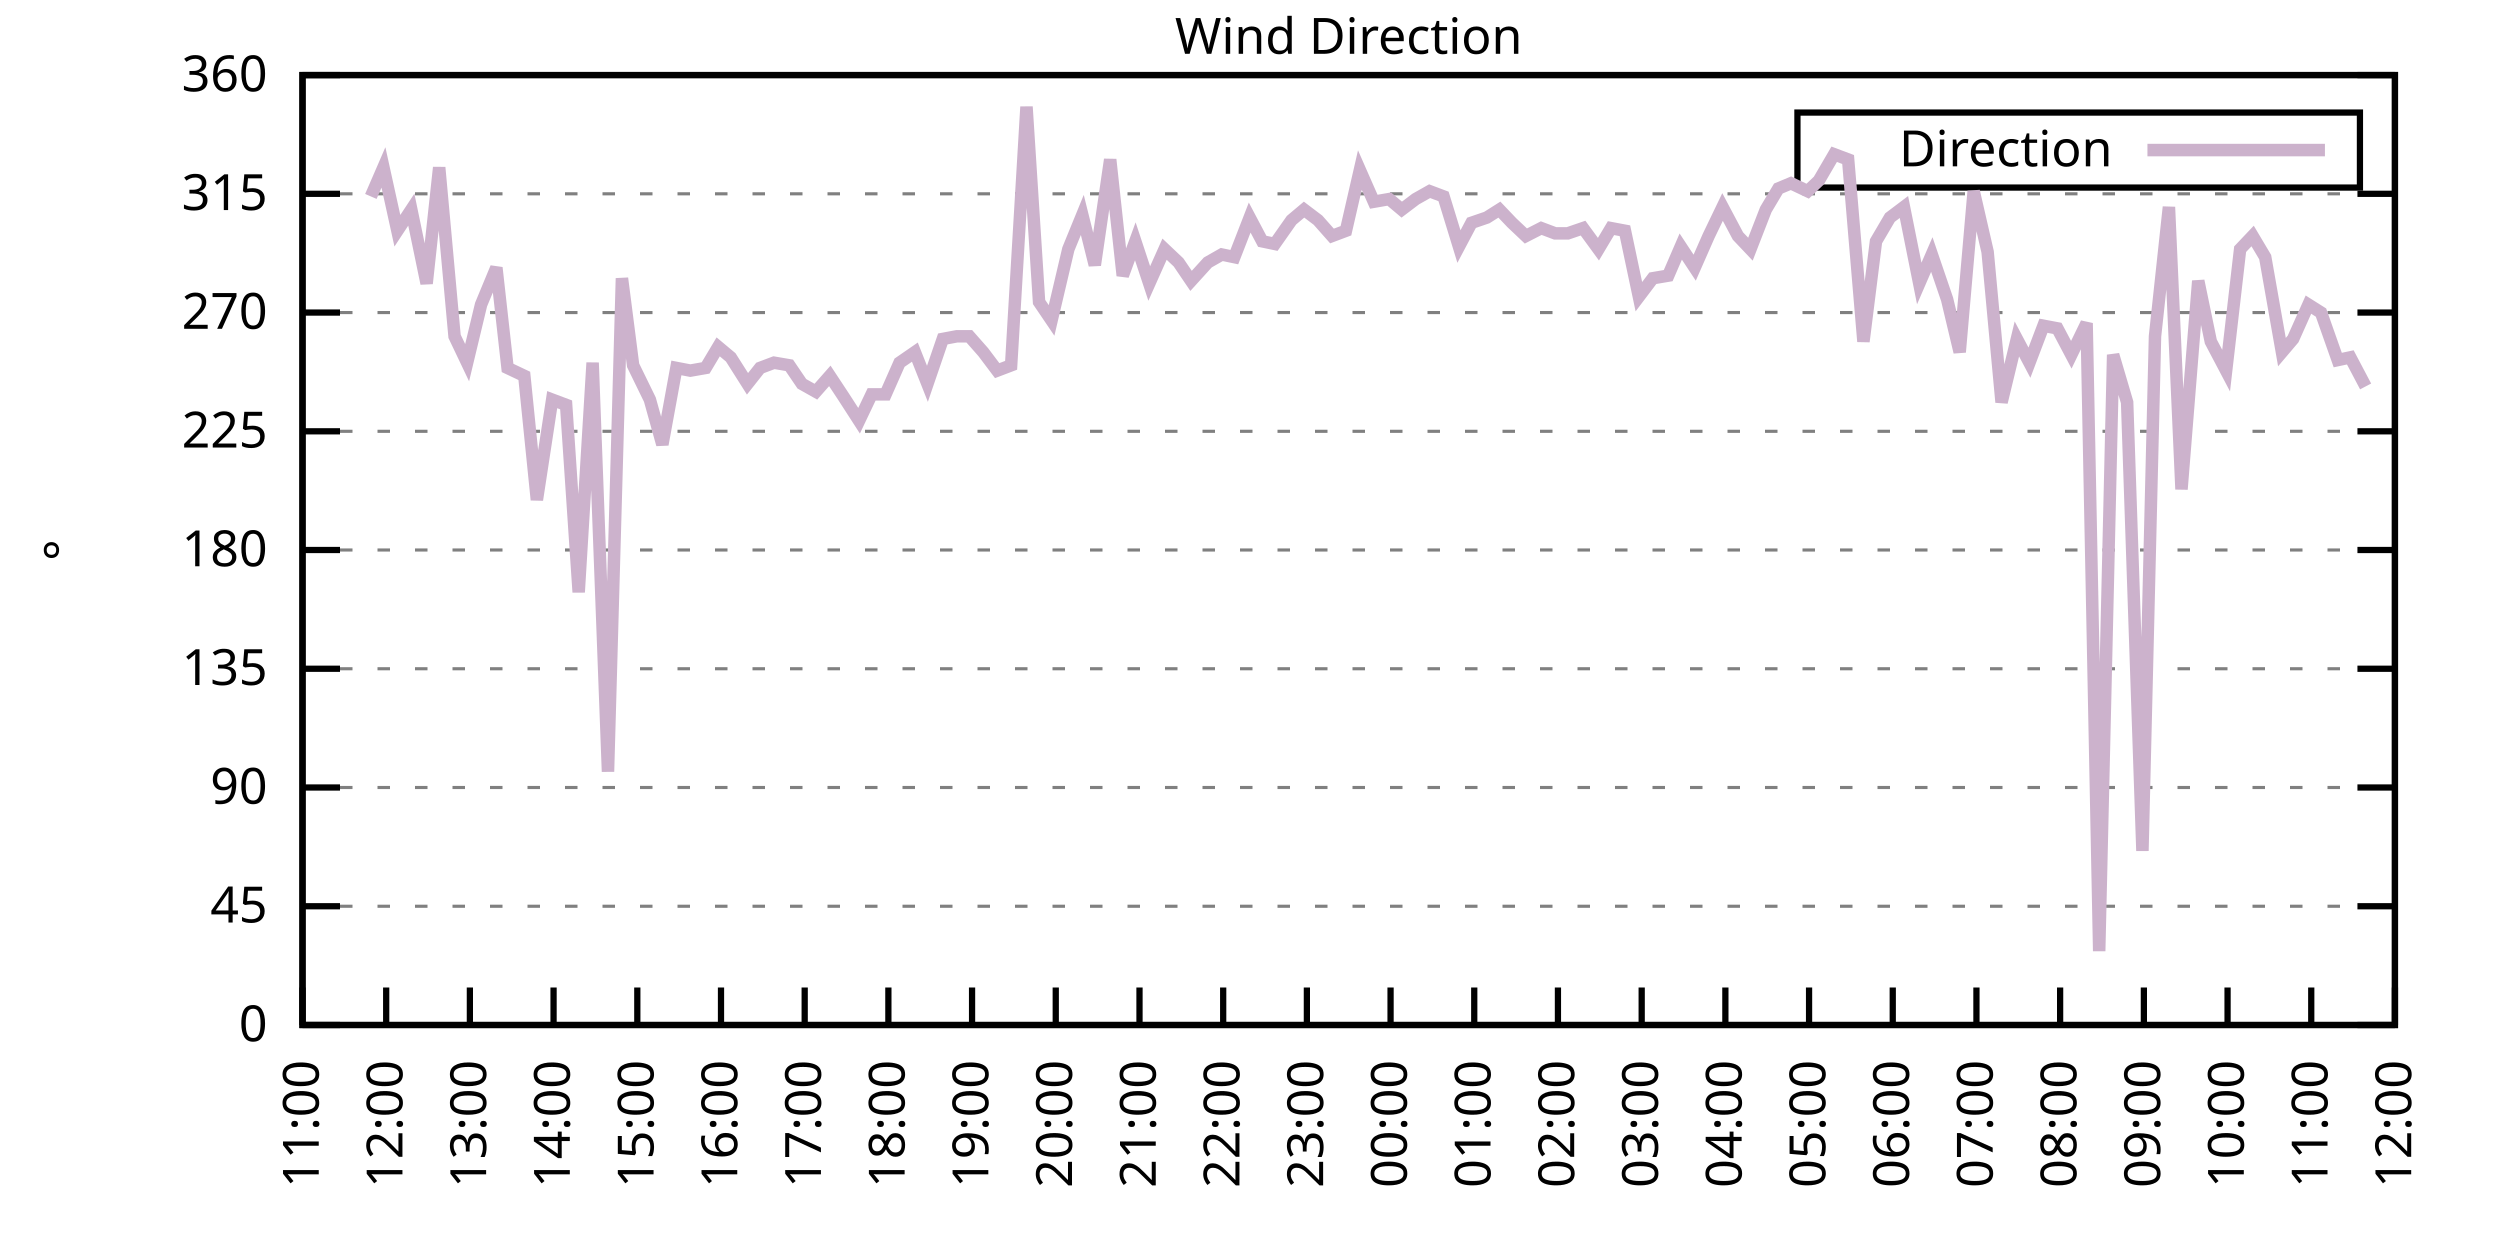
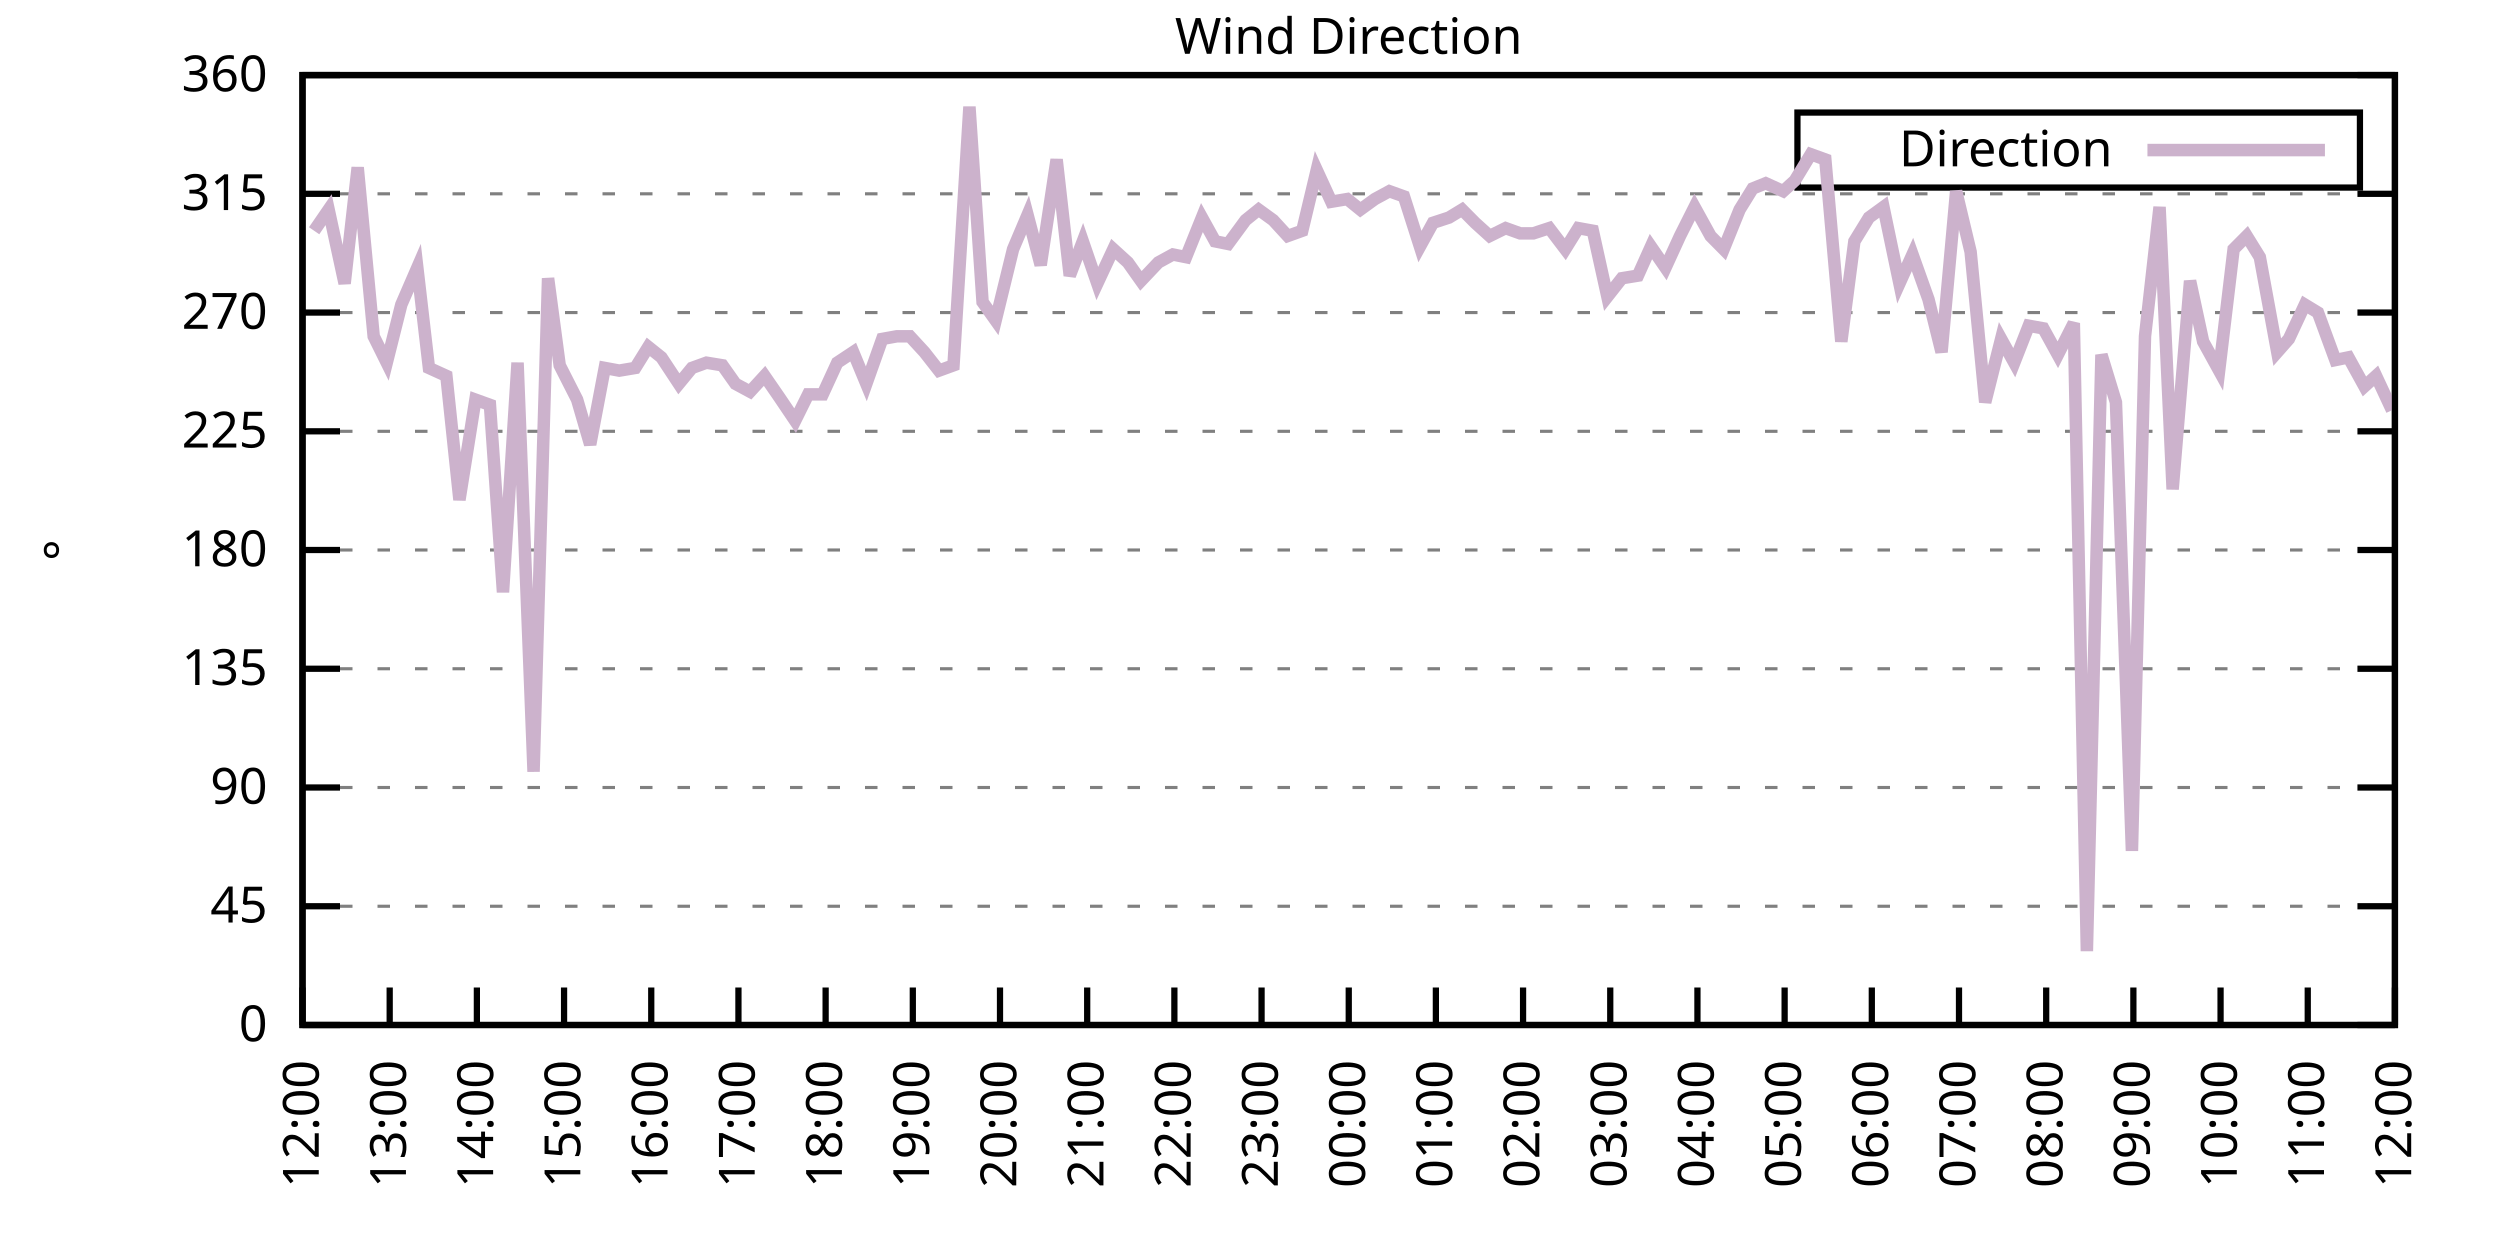
<svg xmlns="http://www.w3.org/2000/svg" xmlns:xlink="http://www.w3.org/1999/xlink" width="400" height="200" viewBox="0 0 400 200">
  <g id="gnuplot_canvas">
    <rect x="0" y="0" width="400" height="200" fill="none" />
    <defs>
      <circle id="gpDot" r="0.5" stroke-width="0.5" stroke="currentColor" />
      <path id="gpPt0" stroke-width="0.333" stroke="currentColor" d="M-1,0 h2 M0,-1 v2" />
      <path id="gpPt1" stroke-width="0.333" stroke="currentColor" d="M-1,-1 L1,1 M1,-1 L-1,1" />
      <path id="gpPt2" stroke-width="0.333" stroke="currentColor" d="M-1,0 L1,0 M0,-1 L0,1 M-1,-1 L1,1 M-1,1 L1,-1" />
      <rect id="gpPt3" stroke-width="0.333" stroke="currentColor" x="-1" y="-1" width="2" height="2" />
      <rect id="gpPt4" stroke-width="0.333" stroke="currentColor" fill="currentColor" x="-1" y="-1" width="2" height="2" />
      <circle id="gpPt5" stroke-width="0.333" stroke="currentColor" cx="0" cy="0" r="1" />
      <use xlink:href="#gpPt5" id="gpPt6" fill="currentColor" stroke="none" />
      <path id="gpPt7" stroke-width="0.333" stroke="currentColor" d="M0,-1.33 L-1.33,0.67 L1.33,0.67 z" />
      <use xlink:href="#gpPt7" id="gpPt8" fill="currentColor" stroke="none" />
      <use xlink:href="#gpPt7" id="gpPt9" stroke="currentColor" transform="rotate(180)" />
      <use xlink:href="#gpPt9" id="gpPt10" fill="currentColor" stroke="none" />
      <use xlink:href="#gpPt3" id="gpPt11" stroke="currentColor" transform="rotate(45)" />
      <use xlink:href="#gpPt11" id="gpPt12" fill="currentColor" stroke="none" />
      <path id="gpPt13" stroke-width="0.333" stroke="currentColor" d="M0,1.330 L1.265,0.411 L0.782,-1.067 L-0.782,-1.076 L-1.265,0.411 z" />
      <use xlink:href="#gpPt13" id="gpPt14" fill="currentColor" stroke="none" />
      <filter id="textbox" filterUnits="objectBoundingBox" x="0" y="0" height="1" width="1">
        <feFlood flood-color="white" flood-opacity="1" result="bgnd" />
        <feComposite in="SourceGraphic" in2="bgnd" operator="atop" />
      </filter>
      <filter id="greybox" filterUnits="objectBoundingBox" x="0" y="0" height="1" width="1">
        <feFlood flood-color="lightgrey" flood-opacity="1" result="grey" />
        <feComposite in="SourceGraphic" in2="grey" operator="atop" />
      </filter>
    </defs>
    <g fill="none" color="white" stroke="currentColor" stroke-width="1.00" stroke-linecap="butt" stroke-linejoin="miter">
</g>
    <g fill="none" color="black" stroke="currentColor" stroke-width="1.00" stroke-linecap="butt" stroke-linejoin="miter">
      <g stroke="none" shape-rendering="crispEdges">
        <polygon fill="rgb(255, 255, 255)" points="48.40,164.00 383.18,164.00 383.18,12.02 48.40,12.02 " />
      </g>
    </g>
    <g fill="none" color="black" stroke="currentColor" stroke-width="1.00" stroke-linecap="butt" stroke-linejoin="miter">
</g>
    <g fill="none" color="black" stroke="black" stroke-width="0.50" stroke-linecap="butt" stroke-linejoin="miter">
</g>
    <g fill="none" color="gray" stroke="currentColor" stroke-width="0.50" stroke-linecap="butt" stroke-linejoin="miter">
      <path stroke="gray" stroke-dasharray="2,4" class="gridline" d="M48.40,164.00 L383.19,164.00  " />
    </g>
    <g fill="none" color="gray" stroke="gray" stroke-width="1.00" stroke-linecap="butt" stroke-linejoin="miter">
</g>
    <g fill="none" color="black" stroke="currentColor" stroke-width="1.00" stroke-linecap="butt" stroke-linejoin="miter">
      <path stroke="black" d="M48.40,164.00 L54.40,164.00 M383.19,164.00 L377.19,164.00  " />
      <g transform="translate(42.80,166.60)" stroke="none" fill="black" font-family="Sans" font-size="8.00" text-anchor="end">
        <text>
          <tspan font-family="Sans"> 0</tspan>
        </text>
      </g>
    </g>
    <g fill="none" color="black" stroke="currentColor" stroke-width="1.00" stroke-linecap="butt" stroke-linejoin="miter">
</g>
    <g fill="none" color="black" stroke="black" stroke-width="0.50" stroke-linecap="butt" stroke-linejoin="miter">
</g>
    <g fill="none" color="gray" stroke="currentColor" stroke-width="0.50" stroke-linecap="butt" stroke-linejoin="miter">
      <path stroke="gray" stroke-dasharray="2,4" class="gridline" d="M48.40,145.00 L383.19,145.00  " />
    </g>
    <g fill="none" color="gray" stroke="gray" stroke-width="1.00" stroke-linecap="butt" stroke-linejoin="miter">
</g>
    <g fill="none" color="black" stroke="currentColor" stroke-width="1.00" stroke-linecap="butt" stroke-linejoin="miter">
      <path stroke="black" d="M48.40,145.00 L54.40,145.00 M383.19,145.00 L377.19,145.00  " />
      <g transform="translate(42.80,147.60)" stroke="none" fill="black" font-family="Sans" font-size="8.00" text-anchor="end">
        <text>
          <tspan font-family="Sans"> 45</tspan>
        </text>
      </g>
    </g>
    <g fill="none" color="black" stroke="currentColor" stroke-width="1.00" stroke-linecap="butt" stroke-linejoin="miter">
</g>
    <g fill="none" color="black" stroke="black" stroke-width="0.50" stroke-linecap="butt" stroke-linejoin="miter">
</g>
    <g fill="none" color="gray" stroke="currentColor" stroke-width="0.50" stroke-linecap="butt" stroke-linejoin="miter">
      <path stroke="gray" stroke-dasharray="2,4" class="gridline" d="M48.40,126.00 L383.19,126.00  " />
    </g>
    <g fill="none" color="gray" stroke="gray" stroke-width="1.00" stroke-linecap="butt" stroke-linejoin="miter">
</g>
    <g fill="none" color="black" stroke="currentColor" stroke-width="1.00" stroke-linecap="butt" stroke-linejoin="miter">
      <path stroke="black" d="M48.40,126.00 L54.40,126.00 M383.19,126.00 L377.19,126.00  " />
      <g transform="translate(42.80,128.60)" stroke="none" fill="black" font-family="Sans" font-size="8.00" text-anchor="end">
        <text>
          <tspan font-family="Sans"> 90</tspan>
        </text>
      </g>
    </g>
    <g fill="none" color="black" stroke="currentColor" stroke-width="1.00" stroke-linecap="butt" stroke-linejoin="miter">
</g>
    <g fill="none" color="black" stroke="black" stroke-width="0.50" stroke-linecap="butt" stroke-linejoin="miter">
</g>
    <g fill="none" color="gray" stroke="currentColor" stroke-width="0.50" stroke-linecap="butt" stroke-linejoin="miter">
      <path stroke="gray" stroke-dasharray="2,4" class="gridline" d="M48.40,107.00 L383.19,107.00  " />
    </g>
    <g fill="none" color="gray" stroke="gray" stroke-width="1.00" stroke-linecap="butt" stroke-linejoin="miter">
</g>
    <g fill="none" color="black" stroke="currentColor" stroke-width="1.00" stroke-linecap="butt" stroke-linejoin="miter">
      <path stroke="black" d="M48.40,107.00 L54.40,107.00 M383.19,107.00 L377.19,107.00  " />
      <g transform="translate(42.80,109.60)" stroke="none" fill="black" font-family="Sans" font-size="8.00" text-anchor="end">
        <text>
          <tspan font-family="Sans"> 135</tspan>
        </text>
      </g>
    </g>
    <g fill="none" color="black" stroke="currentColor" stroke-width="1.00" stroke-linecap="butt" stroke-linejoin="miter">
</g>
    <g fill="none" color="black" stroke="black" stroke-width="0.50" stroke-linecap="butt" stroke-linejoin="miter">
</g>
    <g fill="none" color="gray" stroke="currentColor" stroke-width="0.50" stroke-linecap="butt" stroke-linejoin="miter">
      <path stroke="gray" stroke-dasharray="2,4" class="gridline" d="M48.40,88.00 L383.19,88.00  " />
    </g>
    <g fill="none" color="gray" stroke="gray" stroke-width="1.00" stroke-linecap="butt" stroke-linejoin="miter">
</g>
    <g fill="none" color="black" stroke="currentColor" stroke-width="1.00" stroke-linecap="butt" stroke-linejoin="miter">
      <path stroke="black" d="M48.40,88.00 L54.40,88.00 M383.19,88.00 L377.19,88.00  " />
      <g transform="translate(42.80,90.60)" stroke="none" fill="black" font-family="Sans" font-size="8.00" text-anchor="end">
        <text>
          <tspan font-family="Sans"> 180</tspan>
        </text>
      </g>
    </g>
    <g fill="none" color="black" stroke="currentColor" stroke-width="1.00" stroke-linecap="butt" stroke-linejoin="miter">
</g>
    <g fill="none" color="black" stroke="black" stroke-width="0.50" stroke-linecap="butt" stroke-linejoin="miter">
</g>
    <g fill="none" color="gray" stroke="currentColor" stroke-width="0.50" stroke-linecap="butt" stroke-linejoin="miter">
      <path stroke="gray" stroke-dasharray="2,4" class="gridline" d="M48.40,69.01 L383.19,69.01  " />
    </g>
    <g fill="none" color="gray" stroke="gray" stroke-width="1.00" stroke-linecap="butt" stroke-linejoin="miter">
</g>
    <g fill="none" color="black" stroke="currentColor" stroke-width="1.00" stroke-linecap="butt" stroke-linejoin="miter">
      <path stroke="black" d="M48.40,69.01 L54.40,69.01 M383.19,69.01 L377.19,69.01  " />
      <g transform="translate(42.80,71.61)" stroke="none" fill="black" font-family="Sans" font-size="8.00" text-anchor="end">
        <text>
          <tspan font-family="Sans"> 225</tspan>
        </text>
      </g>
    </g>
    <g fill="none" color="black" stroke="currentColor" stroke-width="1.00" stroke-linecap="butt" stroke-linejoin="miter">
</g>
    <g fill="none" color="black" stroke="black" stroke-width="0.50" stroke-linecap="butt" stroke-linejoin="miter">
</g>
    <g fill="none" color="gray" stroke="currentColor" stroke-width="0.50" stroke-linecap="butt" stroke-linejoin="miter">
      <path stroke="gray" stroke-dasharray="2,4" class="gridline" d="M48.40,50.01 L383.19,50.01  " />
    </g>
    <g fill="none" color="gray" stroke="gray" stroke-width="1.00" stroke-linecap="butt" stroke-linejoin="miter">
</g>
    <g fill="none" color="black" stroke="currentColor" stroke-width="1.00" stroke-linecap="butt" stroke-linejoin="miter">
      <path stroke="black" d="M48.40,50.01 L54.40,50.01 M383.19,50.01 L377.19,50.01  " />
      <g transform="translate(42.80,52.61)" stroke="none" fill="black" font-family="Sans" font-size="8.00" text-anchor="end">
        <text>
          <tspan font-family="Sans"> 270</tspan>
        </text>
      </g>
    </g>
    <g fill="none" color="black" stroke="currentColor" stroke-width="1.00" stroke-linecap="butt" stroke-linejoin="miter">
</g>
    <g fill="none" color="black" stroke="black" stroke-width="0.50" stroke-linecap="butt" stroke-linejoin="miter">
</g>
    <g fill="none" color="gray" stroke="currentColor" stroke-width="0.50" stroke-linecap="butt" stroke-linejoin="miter">
      <path stroke="gray" stroke-dasharray="2,4" class="gridline" d="M48.40,31.01 L383.19,31.01  " />
    </g>
    <g fill="none" color="gray" stroke="gray" stroke-width="1.00" stroke-linecap="butt" stroke-linejoin="miter">
</g>
    <g fill="none" color="black" stroke="currentColor" stroke-width="1.00" stroke-linecap="butt" stroke-linejoin="miter">
      <path stroke="black" d="M48.40,31.01 L54.40,31.01 M383.19,31.01 L377.19,31.01  " />
      <g transform="translate(42.80,33.61)" stroke="none" fill="black" font-family="Sans" font-size="8.00" text-anchor="end">
        <text>
          <tspan font-family="Sans"> 315</tspan>
        </text>
      </g>
    </g>
    <g fill="none" color="black" stroke="currentColor" stroke-width="1.00" stroke-linecap="butt" stroke-linejoin="miter">
</g>
    <g fill="none" color="black" stroke="black" stroke-width="0.50" stroke-linecap="butt" stroke-linejoin="miter">
</g>
    <g fill="none" color="gray" stroke="currentColor" stroke-width="0.50" stroke-linecap="butt" stroke-linejoin="miter">
      <path stroke="gray" stroke-dasharray="2,4" class="gridline" d="M48.40,12.01 L383.19,12.01  " />
    </g>
    <g fill="none" color="gray" stroke="gray" stroke-width="1.00" stroke-linecap="butt" stroke-linejoin="miter">
</g>
    <g fill="none" color="black" stroke="currentColor" stroke-width="1.00" stroke-linecap="butt" stroke-linejoin="miter">
      <path stroke="black" d="M48.40,12.01 L54.40,12.01 M383.19,12.01 L377.19,12.01  " />
      <g transform="translate(42.80,14.61)" stroke="none" fill="black" font-family="Sans" font-size="8.00" text-anchor="end">
        <text>
          <tspan font-family="Sans"> 360</tspan>
        </text>
      </g>
    </g>
    <g fill="none" color="black" stroke="currentColor" stroke-width="1.00" stroke-linecap="butt" stroke-linejoin="miter">
      <path stroke="black" d="M48.40,164.00 L48.40,158.00  " />
      <g transform="translate(51.00,169.60) rotate(270.00)" stroke="none" fill="black" font-family="Sans" font-size="8.00" text-anchor="end">
        <text>
-           <tspan font-family="Sans">11:00</tspan>
-         </text>
-       </g>
-     </g>
-     <g fill="none" color="black" stroke="currentColor" stroke-width="1.00" stroke-linecap="butt" stroke-linejoin="miter">
-       <path stroke="black" d="M61.79,164.00 L61.79,158.00  " />
-       <g transform="translate(64.39,169.60) rotate(270.00)" stroke="none" fill="black" font-family="Sans" font-size="8.00" text-anchor="end">
-         <text>
          <tspan font-family="Sans">12:00</tspan>
        </text>
      </g>
    </g>
    <g fill="none" color="black" stroke="currentColor" stroke-width="1.00" stroke-linecap="butt" stroke-linejoin="miter">
-       <path stroke="black" d="M75.18,164.00 L75.18,158.00  " />
-       <g transform="translate(77.78,169.60) rotate(270.00)" stroke="none" fill="black" font-family="Sans" font-size="8.00" text-anchor="end">
+       <path stroke="black" d="M62.35,164.00 L62.35,158.00  " />
+       <g transform="translate(64.95,169.60) rotate(270.00)" stroke="none" fill="black" font-family="Sans" font-size="8.00" text-anchor="end">
        <text>
          <tspan font-family="Sans">13:00</tspan>
        </text>
      </g>
    </g>
    <g fill="none" color="black" stroke="currentColor" stroke-width="1.00" stroke-linecap="butt" stroke-linejoin="miter">
-       <path stroke="black" d="M88.57,164.00 L88.57,158.00  " />
-       <g transform="translate(91.17,169.60) rotate(270.00)" stroke="none" fill="black" font-family="Sans" font-size="8.00" text-anchor="end">
+       <path stroke="black" d="M76.30,164.00 L76.30,158.00  " />
+       <g transform="translate(78.90,169.60) rotate(270.00)" stroke="none" fill="black" font-family="Sans" font-size="8.00" text-anchor="end">
        <text>
          <tspan font-family="Sans">14:00</tspan>
        </text>
      </g>
    </g>
    <g fill="none" color="black" stroke="currentColor" stroke-width="1.00" stroke-linecap="butt" stroke-linejoin="miter">
-       <path stroke="black" d="M101.97,164.00 L101.97,158.00  " />
-       <g transform="translate(104.57,169.60) rotate(270.00)" stroke="none" fill="black" font-family="Sans" font-size="8.00" text-anchor="end">
+       <path stroke="black" d="M90.25,164.00 L90.25,158.00  " />
+       <g transform="translate(92.85,169.60) rotate(270.00)" stroke="none" fill="black" font-family="Sans" font-size="8.00" text-anchor="end">
        <text>
          <tspan font-family="Sans">15:00</tspan>
        </text>
      </g>
    </g>
    <g fill="none" color="black" stroke="currentColor" stroke-width="1.00" stroke-linecap="butt" stroke-linejoin="miter">
-       <path stroke="black" d="M115.36,164.00 L115.36,158.00  " />
-       <g transform="translate(117.96,169.60) rotate(270.00)" stroke="none" fill="black" font-family="Sans" font-size="8.00" text-anchor="end">
+       <path stroke="black" d="M104.20,164.00 L104.20,158.00  " />
+       <g transform="translate(106.80,169.60) rotate(270.00)" stroke="none" fill="black" font-family="Sans" font-size="8.00" text-anchor="end">
        <text>
          <tspan font-family="Sans">16:00</tspan>
        </text>
      </g>
    </g>
    <g fill="none" color="black" stroke="currentColor" stroke-width="1.00" stroke-linecap="butt" stroke-linejoin="miter">
-       <path stroke="black" d="M128.75,164.00 L128.75,158.00  " />
-       <g transform="translate(131.35,169.60) rotate(270.00)" stroke="none" fill="black" font-family="Sans" font-size="8.00" text-anchor="end">
+       <path stroke="black" d="M118.15,164.00 L118.15,158.00  " />
+       <g transform="translate(120.75,169.60) rotate(270.00)" stroke="none" fill="black" font-family="Sans" font-size="8.00" text-anchor="end">
        <text>
          <tspan font-family="Sans">17:00</tspan>
        </text>
      </g>
    </g>
    <g fill="none" color="black" stroke="currentColor" stroke-width="1.00" stroke-linecap="butt" stroke-linejoin="miter">
-       <path stroke="black" d="M142.14,164.00 L142.14,158.00  " />
-       <g transform="translate(144.74,169.60) rotate(270.00)" stroke="none" fill="black" font-family="Sans" font-size="8.00" text-anchor="end">
+       <path stroke="black" d="M132.10,164.00 L132.10,158.00  " />
+       <g transform="translate(134.70,169.60) rotate(270.00)" stroke="none" fill="black" font-family="Sans" font-size="8.00" text-anchor="end">
        <text>
          <tspan font-family="Sans">18:00</tspan>
        </text>
      </g>
    </g>
    <g fill="none" color="black" stroke="currentColor" stroke-width="1.00" stroke-linecap="butt" stroke-linejoin="miter">
-       <path stroke="black" d="M155.53,164.00 L155.53,158.00  " />
-       <g transform="translate(158.13,169.60) rotate(270.00)" stroke="none" fill="black" font-family="Sans" font-size="8.00" text-anchor="end">
+       <path stroke="black" d="M146.05,164.00 L146.05,158.00  " />
+       <g transform="translate(148.65,169.60) rotate(270.00)" stroke="none" fill="black" font-family="Sans" font-size="8.00" text-anchor="end">
        <text>
          <tspan font-family="Sans">19:00</tspan>
        </text>
      </g>
    </g>
    <g fill="none" color="black" stroke="currentColor" stroke-width="1.00" stroke-linecap="butt" stroke-linejoin="miter">
-       <path stroke="black" d="M168.92,164.00 L168.92,158.00  " />
-       <g transform="translate(171.52,169.60) rotate(270.00)" stroke="none" fill="black" font-family="Sans" font-size="8.00" text-anchor="end">
+       <path stroke="black" d="M160.00,164.00 L160.00,158.00  " />
+       <g transform="translate(162.60,169.60) rotate(270.00)" stroke="none" fill="black" font-family="Sans" font-size="8.00" text-anchor="end">
        <text>
          <tspan font-family="Sans">20:00</tspan>
        </text>
      </g>
    </g>
    <g fill="none" color="black" stroke="currentColor" stroke-width="1.00" stroke-linecap="butt" stroke-linejoin="miter">
-       <path stroke="black" d="M182.32,164.00 L182.32,158.00  " />
-       <g transform="translate(184.92,169.60) rotate(270.00)" stroke="none" fill="black" font-family="Sans" font-size="8.00" text-anchor="end">
+       <path stroke="black" d="M173.95,164.00 L173.95,158.00  " />
+       <g transform="translate(176.55,169.60) rotate(270.00)" stroke="none" fill="black" font-family="Sans" font-size="8.00" text-anchor="end">
        <text>
          <tspan font-family="Sans">21:00</tspan>
        </text>
      </g>
    </g>
    <g fill="none" color="black" stroke="currentColor" stroke-width="1.00" stroke-linecap="butt" stroke-linejoin="miter">
-       <path stroke="black" d="M195.71,164.00 L195.71,158.00  " />
-       <g transform="translate(198.31,169.60) rotate(270.00)" stroke="none" fill="black" font-family="Sans" font-size="8.00" text-anchor="end">
+       <path stroke="black" d="M187.90,164.00 L187.90,158.00  " />
+       <g transform="translate(190.50,169.60) rotate(270.00)" stroke="none" fill="black" font-family="Sans" font-size="8.00" text-anchor="end">
        <text>
          <tspan font-family="Sans">22:00</tspan>
        </text>
      </g>
    </g>
    <g fill="none" color="black" stroke="currentColor" stroke-width="1.00" stroke-linecap="butt" stroke-linejoin="miter">
-       <path stroke="black" d="M209.10,164.00 L209.10,158.00  " />
-       <g transform="translate(211.70,169.60) rotate(270.00)" stroke="none" fill="black" font-family="Sans" font-size="8.00" text-anchor="end">
+       <path stroke="black" d="M201.85,164.00 L201.85,158.00  " />
+       <g transform="translate(204.45,169.60) rotate(270.00)" stroke="none" fill="black" font-family="Sans" font-size="8.00" text-anchor="end">
        <text>
          <tspan font-family="Sans">23:00</tspan>
        </text>
      </g>
    </g>
    <g fill="none" color="black" stroke="currentColor" stroke-width="1.00" stroke-linecap="butt" stroke-linejoin="miter">
-       <path stroke="black" d="M222.49,164.00 L222.49,158.00  " />
-       <g transform="translate(225.09,169.60) rotate(270.00)" stroke="none" fill="black" font-family="Sans" font-size="8.00" text-anchor="end">
+       <path stroke="black" d="M215.80,164.00 L215.80,158.00  " />
+       <g transform="translate(218.40,169.60) rotate(270.00)" stroke="none" fill="black" font-family="Sans" font-size="8.00" text-anchor="end">
        <text>
          <tspan font-family="Sans">00:00</tspan>
        </text>
      </g>
    </g>
    <g fill="none" color="black" stroke="currentColor" stroke-width="1.00" stroke-linecap="butt" stroke-linejoin="miter">
-       <path stroke="black" d="M235.88,164.00 L235.88,158.00  " />
-       <g transform="translate(238.48,169.60) rotate(270.00)" stroke="none" fill="black" font-family="Sans" font-size="8.00" text-anchor="end">
+       <path stroke="black" d="M229.74,164.00 L229.74,158.00  " />
+       <g transform="translate(232.34,169.60) rotate(270.00)" stroke="none" fill="black" font-family="Sans" font-size="8.00" text-anchor="end">
        <text>
          <tspan font-family="Sans">01:00</tspan>
        </text>
      </g>
    </g>
    <g fill="none" color="black" stroke="currentColor" stroke-width="1.00" stroke-linecap="butt" stroke-linejoin="miter">
-       <path stroke="black" d="M249.27,164.00 L249.27,158.00  " />
-       <g transform="translate(251.87,169.60) rotate(270.00)" stroke="none" fill="black" font-family="Sans" font-size="8.00" text-anchor="end">
+       <path stroke="black" d="M243.69,164.00 L243.69,158.00  " />
+       <g transform="translate(246.29,169.60) rotate(270.00)" stroke="none" fill="black" font-family="Sans" font-size="8.00" text-anchor="end">
        <text>
          <tspan font-family="Sans">02:00</tspan>
        </text>
      </g>
    </g>
    <g fill="none" color="black" stroke="currentColor" stroke-width="1.00" stroke-linecap="butt" stroke-linejoin="miter">
-       <path stroke="black" d="M262.67,164.00 L262.67,158.00  " />
-       <g transform="translate(265.27,169.60) rotate(270.00)" stroke="none" fill="black" font-family="Sans" font-size="8.00" text-anchor="end">
+       <path stroke="black" d="M257.64,164.00 L257.64,158.00  " />
+       <g transform="translate(260.24,169.60) rotate(270.00)" stroke="none" fill="black" font-family="Sans" font-size="8.00" text-anchor="end">
        <text>
          <tspan font-family="Sans">03:00</tspan>
        </text>
      </g>
    </g>
    <g fill="none" color="black" stroke="currentColor" stroke-width="1.00" stroke-linecap="butt" stroke-linejoin="miter">
-       <path stroke="black" d="M276.06,164.00 L276.06,158.00  " />
-       <g transform="translate(278.66,169.60) rotate(270.00)" stroke="none" fill="black" font-family="Sans" font-size="8.00" text-anchor="end">
+       <path stroke="black" d="M271.59,164.00 L271.59,158.00  " />
+       <g transform="translate(274.19,169.60) rotate(270.00)" stroke="none" fill="black" font-family="Sans" font-size="8.00" text-anchor="end">
        <text>
          <tspan font-family="Sans">04:00</tspan>
        </text>
      </g>
    </g>
    <g fill="none" color="black" stroke="currentColor" stroke-width="1.00" stroke-linecap="butt" stroke-linejoin="miter">
-       <path stroke="black" d="M289.45,164.00 L289.45,158.00  " />
-       <g transform="translate(292.05,169.60) rotate(270.00)" stroke="none" fill="black" font-family="Sans" font-size="8.00" text-anchor="end">
+       <path stroke="black" d="M285.54,164.00 L285.54,158.00  " />
+       <g transform="translate(288.14,169.60) rotate(270.00)" stroke="none" fill="black" font-family="Sans" font-size="8.00" text-anchor="end">
        <text>
          <tspan font-family="Sans">05:00</tspan>
        </text>
      </g>
    </g>
    <g fill="none" color="black" stroke="currentColor" stroke-width="1.00" stroke-linecap="butt" stroke-linejoin="miter">
-       <path stroke="black" d="M302.84,164.00 L302.84,158.00  " />
-       <g transform="translate(305.44,169.60) rotate(270.00)" stroke="none" fill="black" font-family="Sans" font-size="8.00" text-anchor="end">
+       <path stroke="black" d="M299.49,164.00 L299.49,158.00  " />
+       <g transform="translate(302.09,169.60) rotate(270.00)" stroke="none" fill="black" font-family="Sans" font-size="8.00" text-anchor="end">
        <text>
          <tspan font-family="Sans">06:00</tspan>
        </text>
      </g>
    </g>
    <g fill="none" color="black" stroke="currentColor" stroke-width="1.00" stroke-linecap="butt" stroke-linejoin="miter">
-       <path stroke="black" d="M316.23,164.00 L316.23,158.00  " />
-       <g transform="translate(318.83,169.60) rotate(270.00)" stroke="none" fill="black" font-family="Sans" font-size="8.00" text-anchor="end">
+       <path stroke="black" d="M313.44,164.00 L313.44,158.00  " />
+       <g transform="translate(316.04,169.60) rotate(270.00)" stroke="none" fill="black" font-family="Sans" font-size="8.00" text-anchor="end">
        <text>
          <tspan font-family="Sans">07:00</tspan>
        </text>
      </g>
    </g>
    <g fill="none" color="black" stroke="currentColor" stroke-width="1.00" stroke-linecap="butt" stroke-linejoin="miter">
-       <path stroke="black" d="M329.62,164.00 L329.62,158.00  " />
-       <g transform="translate(332.22,169.60) rotate(270.00)" stroke="none" fill="black" font-family="Sans" font-size="8.00" text-anchor="end">
+       <path stroke="black" d="M327.39,164.00 L327.39,158.00  " />
+       <g transform="translate(329.99,169.60) rotate(270.00)" stroke="none" fill="black" font-family="Sans" font-size="8.00" text-anchor="end">
        <text>
          <tspan font-family="Sans">08:00</tspan>
        </text>
      </g>
    </g>
    <g fill="none" color="black" stroke="currentColor" stroke-width="1.00" stroke-linecap="butt" stroke-linejoin="miter">
-       <path stroke="black" d="M343.02,164.00 L343.02,158.00  " />
-       <g transform="translate(345.62,169.60) rotate(270.00)" stroke="none" fill="black" font-family="Sans" font-size="8.00" text-anchor="end">
+       <path stroke="black" d="M341.34,164.00 L341.34,158.00  " />
+       <g transform="translate(343.94,169.60) rotate(270.00)" stroke="none" fill="black" font-family="Sans" font-size="8.00" text-anchor="end">
        <text>
          <tspan font-family="Sans">09:00</tspan>
        </text>
      </g>
    </g>
    <g fill="none" color="black" stroke="currentColor" stroke-width="1.00" stroke-linecap="butt" stroke-linejoin="miter">
-       <path stroke="black" d="M356.41,164.00 L356.41,158.00  " />
-       <g transform="translate(359.01,169.60) rotate(270.00)" stroke="none" fill="black" font-family="Sans" font-size="8.00" text-anchor="end">
+       <path stroke="black" d="M355.29,164.00 L355.29,158.00  " />
+       <g transform="translate(357.89,169.60) rotate(270.00)" stroke="none" fill="black" font-family="Sans" font-size="8.00" text-anchor="end">
        <text>
          <tspan font-family="Sans">10:00</tspan>
        </text>
      </g>
    </g>
    <g fill="none" color="black" stroke="currentColor" stroke-width="1.00" stroke-linecap="butt" stroke-linejoin="miter">
-       <path stroke="black" d="M369.80,164.00 L369.80,158.00  " />
-       <g transform="translate(372.40,169.60) rotate(270.00)" stroke="none" fill="black" font-family="Sans" font-size="8.00" text-anchor="end">
+       <path stroke="black" d="M369.24,164.00 L369.24,158.00  " />
+       <g transform="translate(371.84,169.60) rotate(270.00)" stroke="none" fill="black" font-family="Sans" font-size="8.00" text-anchor="end">
        <text>
          <tspan font-family="Sans">11:00</tspan>
        </text>
      </g>
    </g>
    <g fill="none" color="black" stroke="currentColor" stroke-width="1.00" stroke-linecap="butt" stroke-linejoin="miter">
      <path stroke="black" d="M383.19,164.00 L383.19,158.00  " />
      <g transform="translate(385.79,169.60) rotate(270.00)" stroke="none" fill="black" font-family="Sans" font-size="8.00" text-anchor="end">
        <text>
          <tspan font-family="Sans">12:00</tspan>
        </text>
      </g>
    </g>
    <g fill="none" color="black" stroke="currentColor" stroke-width="1.00" stroke-linecap="butt" stroke-linejoin="miter">
</g>
    <g fill="none" color="black" stroke="currentColor" stroke-width="1.00" stroke-linecap="butt" stroke-linejoin="miter">
      <path stroke="black" d="M48.40,12.01 L48.40,164.00 L383.19,164.00 L383.19,12.01 L48.40,12.01 Z  " />
    </g>
    <g fill="none" color="black" stroke="currentColor" stroke-width="1.00" stroke-linecap="butt" stroke-linejoin="miter">
</g>
    <g fill="none" color="black" stroke="currentColor" stroke-width="1.00" stroke-linecap="butt" stroke-linejoin="miter">
      <path stroke="black" d="M287.59,30.01 L287.59,18.01 L377.59,18.01 L377.59,30.01 L287.59,30.01 Z  " />
    </g>
    <g id="Wind_direction_plot_1">
      <g fill="none" color="white" stroke="black" stroke-width="2.00" stroke-linecap="butt" stroke-linejoin="miter">
</g>
      <g fill="none" color="black" stroke="currentColor" stroke-width="2.00" stroke-linecap="butt" stroke-linejoin="miter">
        <g transform="translate(337.99,26.61)" stroke="none" fill="black" font-family="Sans" font-size="8.00" text-anchor="end">
          <text>
            <tspan font-family="Sans">Direction</tspan>
          </text>
        </g>
      </g>
      <g fill="none" color="black" stroke="currentColor" stroke-width="2.00" stroke-linecap="butt" stroke-linejoin="miter">
-         <path stroke="rgb(204, 178, 204)" d="M343.59,24.01 L371.99,24.01 M59.34,31.43 L61.35,26.79 L63.58,36.92 L65.81,33.54 L68.26,45.36 L70.27,26.79   L72.73,53.81 L74.74,58.03 L76.97,48.74 L79.42,42.83 L81.21,58.87 L83.89,60.14 L85.90,79.98 L88.35,63.94   L90.58,64.78 L92.59,94.76 L94.82,58.03 L97.28,123.47 L99.51,44.52 L101.30,58.45 L103.98,63.94 L105.98,71.12   L108.22,58.87 L110.45,59.30 L112.90,58.87 L114.91,55.50 L116.92,57.18 L119.60,61.41 L121.61,58.87 L123.84,58.03   L126.29,58.45 L128.30,61.41 L130.54,62.67 L132.77,60.14 L135.00,63.52 L137.45,67.32 L139.46,63.10 L141.69,63.10   L143.93,58.03 L146.38,56.34 L148.39,61.41 L150.85,54.23 L153.08,53.81 L155.09,53.81 L157.32,56.34 L159.55,59.30   L161.78,58.45 L164.24,17.08 L166.25,48.32 L168.25,51.27 L170.93,39.87 L173.17,34.39 L175.17,42.41 L177.63,25.52   L179.64,44.10 L181.65,38.61 L183.88,45.36 L186.33,39.87 L188.57,41.99 L190.57,44.94 L193.25,41.99 L195.48,40.72   L197.49,41.14 L199.95,34.81 L201.96,38.61 L203.97,39.03 L206.64,35.23 L208.65,33.54 L210.88,35.23 L213.12,37.76   L215.35,36.92 L217.58,27.21 L219.81,32.28 L222.27,31.85 L224.28,33.54 L226.51,31.85 L228.74,30.59 L230.97,31.43   L233.43,39.45 L235.44,35.65 L237.89,34.81 L239.90,33.54 L241.91,35.65 L244.14,37.76 L246.60,36.50 L248.83,37.34   L250.84,37.34 L253.29,36.50 L255.75,39.87 L257.76,36.50 L259.99,36.92 L262.22,47.47 L264.45,44.52 L266.91,44.10   L268.92,39.45 L271.15,42.83 L273.38,37.76 L275.61,33.12 L278.07,37.76 L280.07,39.87 L282.53,33.54 L284.54,30.16   L286.55,29.32 L289.23,30.59 L291.01,28.90 L293.47,24.68 L295.70,25.52 L298.15,54.65 L300.16,38.61 L302.39,34.81   L304.63,33.12 L307.08,45.36 L309.09,40.72 L311.54,47.90 L313.55,56.34 L315.79,30.59 L318.02,40.30 L320.25,64.36   L322.70,54.23 L324.71,58.03 L326.95,52.12 L329.18,52.54 L331.41,56.76 L333.86,51.70 L335.87,152.18 L338.10,56.76   L340.34,64.36 L342.79,136.14 L344.80,53.81 L347.03,33.12 L349.04,78.29 L351.72,44.94 L353.73,54.65 L356.18,59.30   L358.42,39.87 L360.42,37.76 L362.43,41.14 L365.11,56.34 L366.90,54.23 L369.35,48.74 L371.36,50.01 L374.04,57.61   L376.05,57.18 L378.50,61.83  " />
+         <path stroke="rgb(204, 178, 204)" d="M343.59,24.01 L371.99,24.01 M50.26,36.92 L52.58,33.54 L55.14,45.36 L57.23,26.79 L59.79,53.81 L61.88,58.03   L64.21,48.74 L66.77,42.83 L68.63,58.87 L71.42,60.14 L73.51,79.98 L76.07,63.94 L78.39,64.78 L80.48,94.76   L82.81,58.03 L85.37,123.47 L87.69,44.52 L89.55,58.45 L92.34,63.94 L94.43,71.12 L96.76,58.87 L99.08,59.30   L101.64,58.87 L103.73,55.50 L105.83,57.18 L108.62,61.41 L110.71,58.87 L113.03,58.03 L115.59,58.45 L117.68,61.41   L120.01,62.67 L122.33,60.14 L124.66,63.52 L127.22,67.32 L129.31,63.10 L131.63,63.10 L133.96,58.03 L136.51,56.34   L138.61,61.41 L141.16,54.23 L143.49,53.81 L145.58,53.81 L147.91,56.34 L150.23,59.30 L152.56,58.45 L155.11,17.08   L157.21,48.32 L159.30,51.27 L162.09,39.87 L164.41,34.39 L166.51,42.41 L169.06,25.52 L171.16,44.10 L173.25,38.61   L175.57,45.36 L178.13,39.87 L180.46,41.99 L182.55,44.94 L185.34,41.99 L187.66,40.72 L189.76,41.14 L192.31,34.81   L194.41,38.61 L196.50,39.03 L199.29,35.23 L201.38,33.54 L203.71,35.23 L206.03,37.76 L208.36,36.92 L210.68,27.21   L213.01,32.28 L215.56,31.85 L217.65,33.54 L219.98,31.85 L222.30,30.59 L224.63,31.43 L227.19,39.45 L229.28,35.65   L231.84,34.81 L233.93,33.54 L236.02,35.65 L238.35,37.76 L240.90,36.50 L243.23,37.34 L245.32,37.34 L247.88,36.50   L250.44,39.87 L252.53,36.50 L254.85,36.92 L257.18,47.47 L259.50,44.52 L262.06,44.10 L264.15,39.45 L266.48,42.83   L268.80,37.76 L271.13,33.12 L273.69,37.76 L275.78,39.87 L278.34,33.54 L280.43,30.16 L282.52,29.32 L285.31,30.59   L287.17,28.90 L289.73,24.68 L292.05,25.52 L294.61,54.65 L296.70,38.61 L299.03,34.81 L301.35,33.12 L303.91,45.36   L306.00,40.72 L308.56,47.90 L310.65,56.34 L312.98,30.59 L315.30,40.30 L317.63,64.36 L320.18,54.23 L322.28,58.03   L324.60,52.12 L326.93,52.54 L329.25,56.76 L331.81,51.70 L333.90,152.18 L336.23,56.76 L338.55,64.36 L341.11,136.14   L343.20,53.81 L345.53,33.12 L347.62,78.29 L350.41,44.94 L352.50,54.65 L355.06,59.30 L357.38,39.87 L359.48,37.76   L361.57,41.14 L364.36,56.34 L366.22,54.23 L368.78,48.74 L370.87,50.01 L373.66,57.61 L375.75,57.18 L378.31,61.83   L380.17,60.14 L382.73,65.63  " />
      </g>
    </g>
    <g fill="none" color="black" stroke="currentColor" stroke-width="2.00" stroke-linecap="butt" stroke-linejoin="miter">
</g>
    <g fill="none" color="black" stroke="black" stroke-width="1.00" stroke-linecap="butt" stroke-linejoin="miter">
</g>
    <g fill="none" color="black" stroke="currentColor" stroke-width="1.00" stroke-linecap="butt" stroke-linejoin="miter">
      <path stroke="black" d="M48.40,12.01 L48.40,164.00 L383.19,164.00 L383.19,12.01 L48.40,12.01 Z  " />
      <g transform="translate(12.80,88.01) rotate(270.00)" stroke="none" fill="black" font-family="Sans" font-size="8.00" text-anchor="middle">
        <text>
          <tspan font-family="Sans">°</tspan>
        </text>
      </g>
    </g>
    <g fill="none" color="black" stroke="currentColor" stroke-width="1.00" stroke-linecap="butt" stroke-linejoin="miter">
</g>
    <g fill="none" color="black" stroke="currentColor" stroke-width="1.00" stroke-linecap="butt" stroke-linejoin="miter">
      <g transform="translate(215.79,8.61)" stroke="none" fill="black" font-family="Sans" font-size="8.00" text-anchor="middle">
        <text>
          <tspan font-family="Sans">Wind Direction</tspan>
        </text>
      </g>
    </g>
    <g fill="none" color="black" stroke="currentColor" stroke-width="1.00" stroke-linecap="butt" stroke-linejoin="miter">
</g>
  </g>
</svg>
